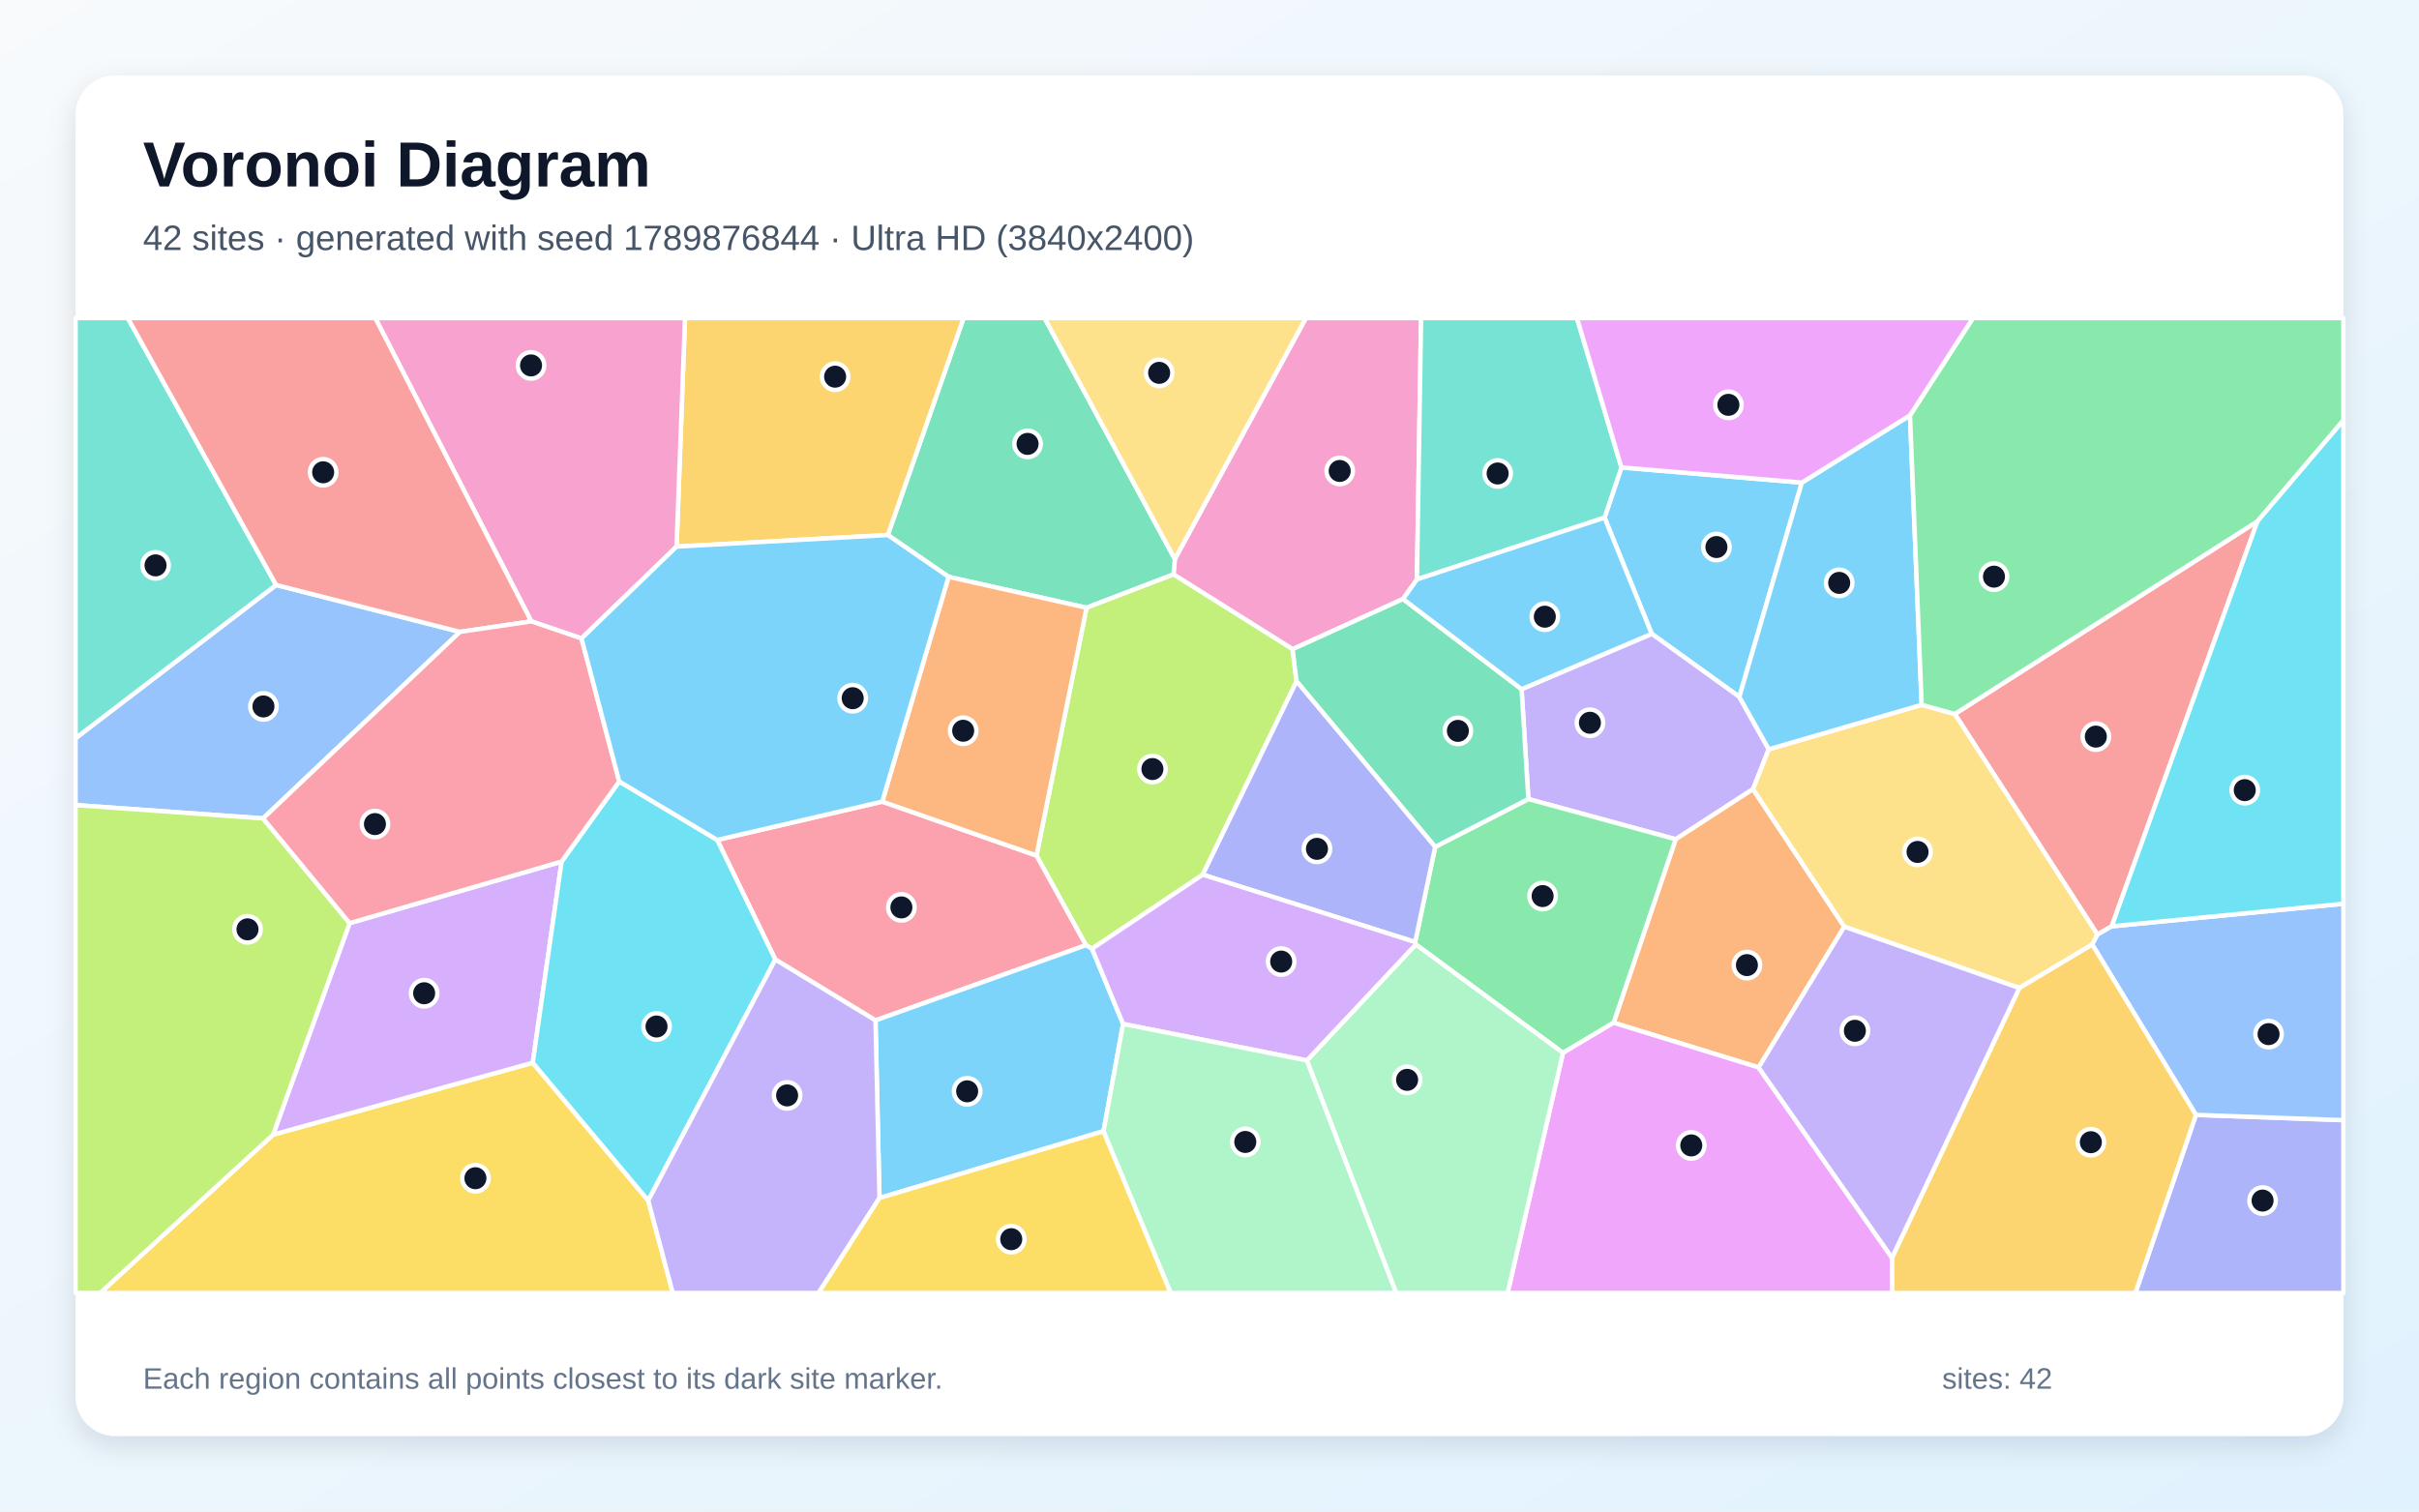
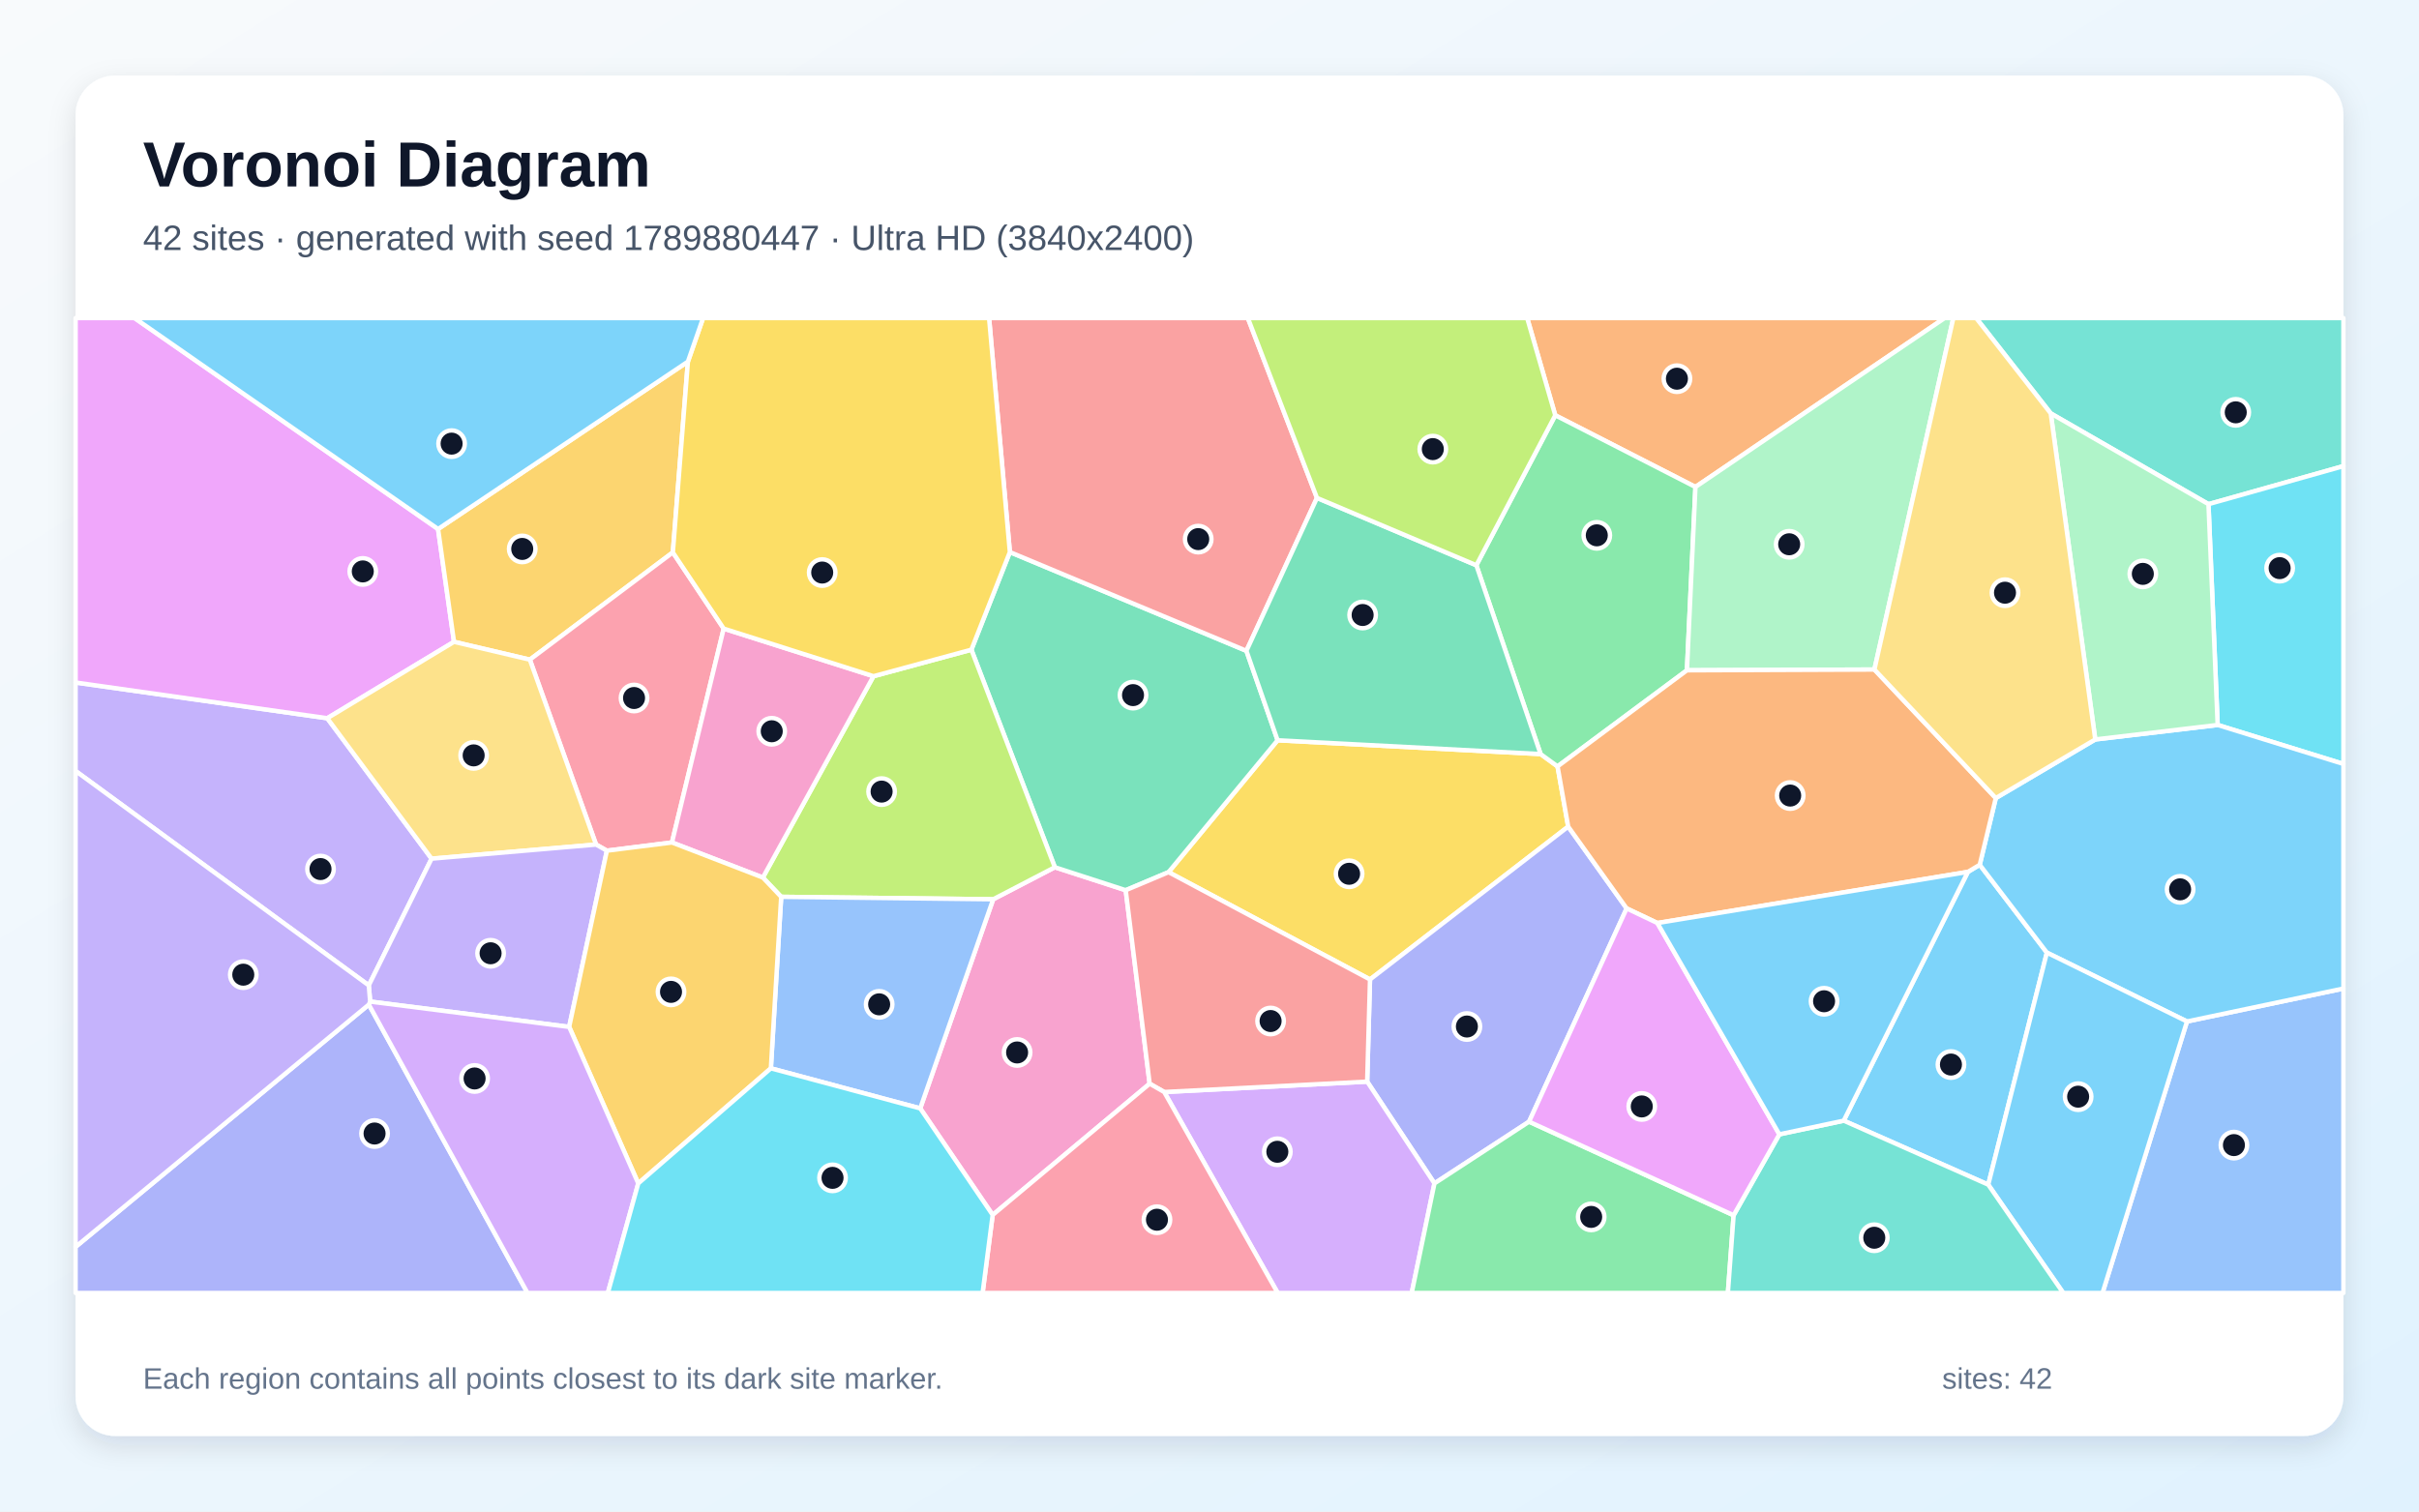
<svg xmlns="http://www.w3.org/2000/svg" width="3840" height="2400" viewBox="0 0 3840 2400" role="img" aria-labelledby="title description">
  <defs>
    <linearGradient id="background" x1="0" y1="0" x2="1" y2="1">
      <stop stop-color="#F8FAFC" />
      <stop offset="1" stop-color="#E0F2FE" />
    </linearGradient>
    <filter id="shadow" x="-5%" y="-5%" width="110%" height="110%">
      <feDropShadow dx="0" dy="15" stdDeviation="22" flood-color="#0F172A" flood-opacity=".12" />
    </filter>
  </defs>
  <rect width="3840" height="2400" fill="url(#background)" />
  <rect x="120" y="120" width="3600" height="2160" rx="63" fill="#FFFFFF" filter="url(#shadow)" />
  <g font-family="Arial, sans-serif">
    <text x="227" y="296" font-size="101" font-weight="700" fill="#0F172A">Voronoi Diagram</text>
-     <text x="227" y="397" font-size="56" fill="#475569">42 sites · generated with seed 1789876844 · Ultra HD (3840x2400)</text>
+     <text x="227" y="397" font-size="56" fill="#475569">42 sites · generated with seed 1789880447 · Ultra HD (3840x2400)</text>
  </g>
  <g stroke="#FFFFFF" stroke-width="7" stroke-linejoin="round">
-     <polygon points="2860.3,766.3 2761.1,1106.5 2622.0,1006.4 2547.1,821.9 2573.9,742.2" fill="#38BDF8" fill-opacity="0.65" />
-     <polygon points="2426.2,1268.7 2415.4,1094.3 2622.0,1006.4 2761.1,1106.5 2807.8,1189.7 2782.8,1253.0 2660.0,1332.6" fill="#A78BFA" fill-opacity="0.65" />
-     <polygon points="2227.2,951.1 2051.9,1030.8 1862.8,912.1 1865.0,887.7 2073.0,505.0 2255.9,505.0 2249.3,920.0" fill="#F472B6" fill-opacity="0.65" />
-     <polygon points="2927.7,1471.4 2791.6,1694.9 2561.5,1623.9 2660.0,1332.6 2782.8,1253.0" fill="#FB923C" fill-opacity="0.65" />
-     <polygon points="433.5,1801.6 845.7,1687.4 1029.0,1906.2 1068.0,2053.0 158.9,2053.0" fill="#FACC15" fill-opacity="0.65" />
-     <polygon points="2247.5,1499.6 2246.5,1495.8 2278.2,1344.7 2426.2,1268.7 2660.0,1332.6 2561.5,1623.9 2481.1,1671.8" fill="#4ADE80" fill-opacity="0.65" />
-     <polygon points="2249.3,920.0 2255.9,505.0 2503.3,505.0 2573.9,742.2 2547.1,821.9" fill="#2DD4BF" fill-opacity="0.65" />
-     <polygon points="438.3,928.8 730.1,1003.3 417.6,1299.5 120.0,1278.3 120.0,1172.1" fill="#60A5FA" fill-opacity="0.65" />
-     <polygon points="2481.1,1671.8 2561.5,1623.9 2791.6,1694.9 3003.4,1997.0 3003.8,2053.0 2393.2,2053.0" fill="#E879F9" fill-opacity="0.65" />
-     <polygon points="1724.8,965.0 1505.8,915.9 1409.3,849.5 1529.6,505.0 1658.2,505.0 1865.0,887.7 1862.8,912.1" fill="#34D399" fill-opacity="0.65" />
-     <polygon points="3352.2,1470.8 3329.6,1483.9 3103.1,1133.7 3583.5,827.8" fill="#F87171" fill-opacity="0.65" />
-     <polygon points="3485.9,1770.2 3720.0,1778.6 3720.0,2053.0 3389.8,2053.0" fill="#818CF8" fill-opacity="0.65" />
-     <polygon points="1409.3,849.5 1074.0,867.9 1087.4,505.0 1529.6,505.0" fill="#FBBF24" fill-opacity="0.65" />
-     <polygon points="2058.2,1081.8 1909.3,1388.8 1733.5,1506.4 1723.8,1500.8 1645.3,1358.4 1724.8,965.0 1862.8,912.1 2051.9,1030.8" fill="#A3E635" fill-opacity="0.65" />
-     <polygon points="891.5,1368.0 845.7,1687.4 433.5,1801.6 555.0,1465.8" fill="#C084FC" fill-opacity="0.65" />
-     <polygon points="1389.8,1620.2 1230.8,1523.6 1138.5,1333.7 1400.5,1272.8 1645.3,1358.4 1723.8,1500.8" fill="#FB7185" fill-opacity="0.65" />
-     <polygon points="1029.0,1906.2 845.7,1687.4 891.5,1368.0 983.0,1240.8 1138.5,1333.7 1230.8,1523.6" fill="#22D3EE" fill-opacity="0.65" />
-     <polygon points="2074.5,1683.8 2247.5,1499.6 2481.1,1671.8 2393.2,2053.0 2216.2,2053.0" fill="#86EFAC" fill-opacity="0.65" />
-     <polygon points="3321.3,1499.7 3205.6,1568.8 2927.7,1471.4 2782.8,1253.0 2807.8,1189.7 3050.5,1119.1 3103.1,1133.7 3329.6,1483.9" fill="#FCD34D" fill-opacity="0.65" />
-     <polygon points="3032.0,659.5 3050.5,1119.1 2807.8,1189.7 2761.1,1106.5 2860.3,766.3" fill="#38BDF8" fill-opacity="0.65" />
-     <polygon points="1782.8,1625.8 1751.8,1796.1 1396.1,1902.2 1389.8,1620.2 1723.8,1500.8 1733.5,1506.4" fill="#38BDF8" fill-opacity="0.65" />
-     <polygon points="1029.0,1906.2 1230.8,1523.6 1389.8,1620.2 1396.1,1902.2 1299.4,2053.0 1068.0,2053.0" fill="#A78BFA" fill-opacity="0.65" />
-     <polygon points="1074.0,867.9 923.1,1013.7 843.4,986.6 595.7,505.0 1087.4,505.0" fill="#F472B6" fill-opacity="0.65" />
-     <polygon points="1645.3,1358.4 1400.5,1272.8 1505.8,915.9 1724.8,965.0" fill="#FB923C" fill-opacity="0.65" />
-     <polygon points="1396.1,1902.2 1751.8,1796.1 1858.6,2053.0 1299.4,2053.0" fill="#FACC15" fill-opacity="0.65" />
-     <polygon points="3583.5,827.8 3103.1,1133.7 3050.5,1119.1 3032.0,659.5 3131.9,505.0 3720.0,505.0 3720.0,667.5" fill="#4ADE80" fill-opacity="0.65" />
-     <polygon points="438.3,928.8 120.0,1172.1 120.0,505.0 202.9,505.0" fill="#2DD4BF" fill-opacity="0.65" />
-     <polygon points="3485.9,1770.2 3321.3,1499.7 3329.6,1483.9 3352.2,1470.8 3720.0,1434.9 3720.0,1778.6" fill="#60A5FA" fill-opacity="0.65" />
-     <polygon points="3032.0,659.5 2860.3,766.3 2573.9,742.2 2503.3,505.0 3131.9,505.0" fill="#E879F9" fill-opacity="0.65" />
-     <polygon points="2278.2,1344.7 2058.2,1081.8 2051.9,1030.8 2227.2,951.1 2415.4,1094.3 2426.2,1268.7" fill="#34D399" fill-opacity="0.65" />
-     <polygon points="843.4,986.6 730.1,1003.3 438.3,928.8 202.9,505.0 595.7,505.0" fill="#F87171" fill-opacity="0.65" />
-     <polygon points="1909.3,1388.8 2058.2,1081.8 2278.2,1344.7 2246.5,1495.8" fill="#818CF8" fill-opacity="0.65" />
-     <polygon points="3003.4,1997.0 3205.6,1568.8 3321.3,1499.7 3485.9,1770.2 3389.8,2053.0 3003.8,2053.0" fill="#FBBF24" fill-opacity="0.65" />
-     <polygon points="120.0,1278.3 417.6,1299.5 555.0,1465.8 433.5,1801.6 158.9,2053.0 120.0,2053.0" fill="#A3E635" fill-opacity="0.65" />
-     <polygon points="1782.8,1625.8 1733.5,1506.4 1909.3,1388.8 2246.5,1495.8 2247.5,1499.6 2074.5,1683.8" fill="#C084FC" fill-opacity="0.65" />
-     <polygon points="843.4,986.6 923.1,1013.7 983.0,1240.8 891.5,1368.0 555.0,1465.8 417.6,1299.5 730.1,1003.3" fill="#FB7185" fill-opacity="0.65" />
-     <polygon points="3352.2,1470.8 3583.5,827.8 3720.0,667.5 3720.0,1434.9" fill="#22D3EE" fill-opacity="0.65" />
-     <polygon points="1751.8,1796.1 1782.8,1625.8 2074.5,1683.8 2216.2,2053.0 1858.6,2053.0" fill="#86EFAC" fill-opacity="0.65" />
-     <polygon points="1658.2,505.0 2073.0,505.0 1865.0,887.7" fill="#FCD34D" fill-opacity="0.65" />
-     <polygon points="2227.2,951.1 2249.3,920.0 2547.1,821.9 2622.0,1006.4 2415.4,1094.3" fill="#38BDF8" fill-opacity="0.65" />
-     <polygon points="1400.5,1272.8 1138.5,1333.7 983.0,1240.8 923.1,1013.7 1074.0,867.9 1409.3,849.5 1505.8,915.9" fill="#38BDF8" fill-opacity="0.65" />
-     <polygon points="3003.4,1997.0 2791.6,1694.9 2927.7,1471.4 3205.6,1568.8" fill="#A78BFA" fill-opacity="0.65" />
+     <polygon points="2926.8,1779.4 3123.9,1384.4 3142.7,1373.1 3249.3,1512.6 3156.2,1881.0" fill="#38BDF8" fill-opacity="0.65" />
+     <polygon points="120.0,1224.2 120.0,1083.7 519.5,1140.4 685.1,1363.4 585.4,1564.6" fill="#A78BFA" fill-opacity="0.65" />
+     <polygon points="1460.8,1759.9 1576.6,1427.9 1674.5,1377.0 1787.0,1413.5 1825.0,1720.7 1575.8,1929.1" fill="#F472B6" fill-opacity="0.65" />
+     <polygon points="2691.4,773.2 2468.9,659.4 2424.3,505.0 3087.0,505.0" fill="#FB923C" fill-opacity="0.65" />
+     <polygon points="2489.4,1312.5 2174.8,1555.2 1855.0,1384.8 2028.1,1175.4 2445.6,1197.3 2472.5,1216.9" fill="#FACC15" fill-opacity="0.65" />
+     <polygon points="2677.9,1064.3 2472.5,1216.9 2445.6,1197.3 2343.6,897.5 2468.9,659.4 2691.4,773.2" fill="#4ADE80" fill-opacity="0.65" />
+     <polygon points="3505.8,800.5 3255.4,656.4 3137.0,505.0 3720.0,505.0 3720.0,740.1" fill="#2DD4BF" fill-opacity="0.65" />
+     <polygon points="3471.7,1621.9 3720.0,1569.6 3720.0,2053.0 3337.6,2053.0" fill="#60A5FA" fill-opacity="0.65" />
+     <polygon points="695.4,840.0 720.7,1019.1 519.5,1140.4 120.0,1083.7 120.0,505.0 213.6,505.0" fill="#E879F9" fill-opacity="0.65" />
+     <polygon points="1542.0,1031.6 1603.1,876.6 1978.6,1033.4 2028.1,1175.4 1855.0,1384.8 1787.0,1413.5 1674.5,1377.0" fill="#34D399" fill-opacity="0.65" />
+     <polygon points="2090.6,790.6 1978.6,1033.4 1603.1,876.6 1570.1,505.0 1980.9,505.0" fill="#F87171" fill-opacity="0.65" />
+     <polygon points="2427.3,1781.0 2277.1,1879.0 2170.3,1717.4 2174.8,1555.2 2489.4,1312.5 2582.2,1442.4" fill="#818CF8" fill-opacity="0.65" />
+     <polygon points="1092.0,574.2 1068.1,877.1 841.1,1047.4 720.7,1019.1 695.4,840.0" fill="#FBBF24" fill-opacity="0.65" />
+     <polygon points="1240.1,1424.0 1211.0,1393.4 1386.6,1073.7 1542.0,1031.6 1674.5,1377.0 1576.6,1427.9" fill="#A3E635" fill-opacity="0.65" />
+     <polygon points="1848.1,1733.9 2170.3,1717.4 2277.1,1879.0 2241.0,2053.0 2028.3,2053.0" fill="#C084FC" fill-opacity="0.65" />
+     <polygon points="1148.8,998.1 1066.7,1337.7 963.4,1350.7 946.2,1341.0 841.1,1047.4 1068.1,877.1" fill="#FB7185" fill-opacity="0.65" />
+     <polygon points="3520.4,1151.1 3505.8,800.5 3720.0,740.1 3720.0,1213.0" fill="#22D3EE" fill-opacity="0.65" />
+     <polygon points="2975.5,1063.1 2677.9,1064.3 2691.4,773.2 3087.0,505.0 3100.8,505.0" fill="#86EFAC" fill-opacity="0.65" />
+     <polygon points="720.7,1019.1 841.1,1047.4 946.2,1341.0 685.1,1363.4 519.5,1140.4" fill="#FCD34D" fill-opacity="0.65" />
+     <polygon points="3471.7,1621.9 3249.3,1512.6 3142.7,1373.1 3168.2,1267.2 3326.1,1174.1 3520.4,1151.1 3720.0,1213.0 3720.0,1569.6" fill="#38BDF8" fill-opacity="0.65" />
+     <polygon points="3156.2,1881.0 3249.3,1512.6 3471.7,1621.9 3337.6,2053.0 3275.3,2053.0" fill="#38BDF8" fill-opacity="0.65" />
+     <polygon points="903.5,1630.5 587.6,1590.3 585.4,1564.6 685.1,1363.4 946.2,1341.0 963.4,1350.7" fill="#A78BFA" fill-opacity="0.65" />
+     <polygon points="1066.7,1337.7 1148.8,998.1 1386.6,1073.7 1211.0,1393.4" fill="#F472B6" fill-opacity="0.65" />
+     <polygon points="2631.0,1465.6 2582.2,1442.4 2489.4,1312.5 2472.5,1216.9 2677.9,1064.3 2975.5,1063.1 3168.2,1267.2 3142.7,1373.1 3123.9,1384.4" fill="#FB923C" fill-opacity="0.65" />
+     <polygon points="1603.1,876.6 1542.0,1031.6 1386.6,1073.7 1148.8,998.1 1068.1,877.1 1092.0,574.2 1116.1,505.0 1570.1,505.0" fill="#FACC15" fill-opacity="0.65" />
+     <polygon points="2277.1,1879.0 2427.3,1781.0 2752.0,1929.6 2742.9,2053.0 2241.0,2053.0" fill="#4ADE80" fill-opacity="0.65" />
+     <polygon points="2752.0,1929.6 2824.6,1801.1 2926.8,1779.4 3156.2,1881.0 3275.3,2053.0 2742.9,2053.0" fill="#2DD4BF" fill-opacity="0.65" />
+     <polygon points="1223.7,1696.3 1240.1,1424.0 1576.6,1427.9 1460.8,1759.9" fill="#60A5FA" fill-opacity="0.65" />
+     <polygon points="2824.6,1801.1 2752.0,1929.6 2427.3,1781.0 2582.2,1442.4 2631.0,1465.6" fill="#E879F9" fill-opacity="0.65" />
+     <polygon points="2343.6,897.5 2445.6,1197.3 2028.1,1175.4 1978.6,1033.4 2090.6,790.6" fill="#34D399" fill-opacity="0.65" />
+     <polygon points="1848.1,1733.9 1825.0,1720.7 1787.0,1413.5 1855.0,1384.8 2174.8,1555.2 2170.3,1717.4" fill="#F87171" fill-opacity="0.65" />
+     <polygon points="120.0,1979.8 585.5,1595.1 837.4,2053.0 120.0,2053.0" fill="#818CF8" fill-opacity="0.65" />
+     <polygon points="1013.2,1879.0 903.5,1630.5 963.4,1350.7 1066.7,1337.7 1211.0,1393.4 1240.1,1424.0 1223.7,1696.3" fill="#FBBF24" fill-opacity="0.65" />
+     <polygon points="2343.6,897.5 2090.6,790.6 1980.9,505.0 2424.3,505.0 2468.9,659.4" fill="#A3E635" fill-opacity="0.65" />
+     <polygon points="585.5,1595.1 587.6,1590.3 903.5,1630.5 1013.2,1879.0 964.9,2053.0 837.4,2053.0" fill="#C084FC" fill-opacity="0.65" />
+     <polygon points="1575.8,1929.1 1825.0,1720.7 1848.1,1733.9 2028.3,2053.0 1559.8,2053.0" fill="#FB7185" fill-opacity="0.65" />
+     <polygon points="1013.2,1879.0 1223.7,1696.3 1460.8,1759.9 1575.8,1929.1 1559.8,2053.0 964.9,2053.0" fill="#22D3EE" fill-opacity="0.65" />
+     <polygon points="3520.4,1151.1 3326.1,1174.1 3255.4,656.4 3505.8,800.5" fill="#86EFAC" fill-opacity="0.65" />
+     <polygon points="3326.1,1174.1 3168.2,1267.2 2975.5,1063.1 3100.8,505.0 3137.0,505.0 3255.4,656.4" fill="#FCD34D" fill-opacity="0.65" />
+     <polygon points="2824.6,1801.1 2631.0,1465.6 3123.9,1384.4 2926.8,1779.4" fill="#38BDF8" fill-opacity="0.65" />
+     <polygon points="1092.0,574.2 695.4,840.0 213.6,505.0 1116.1,505.0" fill="#38BDF8" fill-opacity="0.65" />
+     <polygon points="585.5,1595.1 120.0,1979.8 120.0,1224.2 585.4,1564.6 587.6,1590.3" fill="#A78BFA" fill-opacity="0.65" />
  </g>
  <g>
-     <circle cx="2724.7" cy="868.6" r="21" fill="#0F172A" stroke="#FFFFFF" stroke-width="7" />
-     <circle cx="2523.9" cy="1147.6" r="21" fill="#0F172A" stroke="#FFFFFF" stroke-width="7" />
-     <circle cx="2126.7" cy="747.8" r="21" fill="#0F172A" stroke="#FFFFFF" stroke-width="7" />
-     <circle cx="2773.1" cy="1532.4" r="21" fill="#0F172A" stroke="#FFFFFF" stroke-width="7" />
-     <circle cx="754.7" cy="1870.8" r="21" fill="#0F172A" stroke="#FFFFFF" stroke-width="7" />
-     <circle cx="2448.8" cy="1422.8" r="21" fill="#0F172A" stroke="#FFFFFF" stroke-width="7" />
-     <circle cx="2377.4" cy="751.8" r="21" fill="#0F172A" stroke="#FFFFFF" stroke-width="7" />
-     <circle cx="418.2" cy="1121.7" r="21" fill="#0F172A" stroke="#FFFFFF" stroke-width="7" />
-     <circle cx="2684.8" cy="1818.7" r="21" fill="#0F172A" stroke="#FFFFFF" stroke-width="7" />
-     <circle cx="1631.2" cy="704.8" r="21" fill="#0F172A" stroke="#FFFFFF" stroke-width="7" />
-     <circle cx="3327.0" cy="1169.6" r="21" fill="#0F172A" stroke="#FFFFFF" stroke-width="7" />
-     <circle cx="3591.7" cy="1906.3" r="21" fill="#0F172A" stroke="#FFFFFF" stroke-width="7" />
-     <circle cx="1325.7" cy="598.1" r="21" fill="#0F172A" stroke="#FFFFFF" stroke-width="7" />
-     <circle cx="1829.4" cy="1221.1" r="21" fill="#0F172A" stroke="#FFFFFF" stroke-width="7" />
-     <circle cx="673.3" cy="1577.1" r="21" fill="#0F172A" stroke="#FFFFFF" stroke-width="7" />
-     <circle cx="1430.9" cy="1440.8" r="21" fill="#0F172A" stroke="#FFFFFF" stroke-width="7" />
-     <circle cx="1042.2" cy="1629.9" r="21" fill="#0F172A" stroke="#FFFFFF" stroke-width="7" />
-     <circle cx="2233.7" cy="1714.6" r="21" fill="#0F172A" stroke="#FFFFFF" stroke-width="7" />
-     <circle cx="3044.0" cy="1352.7" r="21" fill="#0F172A" stroke="#FFFFFF" stroke-width="7" />
-     <circle cx="2919.6" cy="925.5" r="21" fill="#0F172A" stroke="#FFFFFF" stroke-width="7" />
-     <circle cx="1535.3" cy="1732.8" r="21" fill="#0F172A" stroke="#FFFFFF" stroke-width="7" />
-     <circle cx="1249.5" cy="1739.3" r="21" fill="#0F172A" stroke="#FFFFFF" stroke-width="7" />
-     <circle cx="843.0" cy="580.2" r="21" fill="#0F172A" stroke="#FFFFFF" stroke-width="7" />
-     <circle cx="1529.0" cy="1160.3" r="21" fill="#0F172A" stroke="#FFFFFF" stroke-width="7" />
-     <circle cx="1605.3" cy="1967.6" r="21" fill="#0F172A" stroke="#FFFFFF" stroke-width="7" />
-     <circle cx="3165.3" cy="915.6" r="21" fill="#0F172A" stroke="#FFFFFF" stroke-width="7" />
-     <circle cx="246.9" cy="897.7" r="21" fill="#0F172A" stroke="#FFFFFF" stroke-width="7" />
-     <circle cx="3601.2" cy="1642.0" r="21" fill="#0F172A" stroke="#FFFFFF" stroke-width="7" />
-     <circle cx="2743.7" cy="642.8" r="21" fill="#0F172A" stroke="#FFFFFF" stroke-width="7" />
-     <circle cx="2314.3" cy="1160.5" r="21" fill="#0F172A" stroke="#FFFFFF" stroke-width="7" />
-     <circle cx="513.0" cy="749.9" r="21" fill="#0F172A" stroke="#FFFFFF" stroke-width="7" />
-     <circle cx="2090.6" cy="1347.8" r="21" fill="#0F172A" stroke="#FFFFFF" stroke-width="7" />
-     <circle cx="3319.1" cy="1813.6" r="21" fill="#0F172A" stroke="#FFFFFF" stroke-width="7" />
-     <circle cx="392.9" cy="1475.6" r="21" fill="#0F172A" stroke="#FFFFFF" stroke-width="7" />
-     <circle cx="2033.8" cy="1526.8" r="21" fill="#0F172A" stroke="#FFFFFF" stroke-width="7" />
-     <circle cx="595.2" cy="1308.5" r="21" fill="#0F172A" stroke="#FFFFFF" stroke-width="7" />
-     <circle cx="3563.4" cy="1254.6" r="21" fill="#0F172A" stroke="#FFFFFF" stroke-width="7" />
-     <circle cx="1976.8" cy="1813.2" r="21" fill="#0F172A" stroke="#FFFFFF" stroke-width="7" />
-     <circle cx="1840.1" cy="592.0" r="21" fill="#0F172A" stroke="#FFFFFF" stroke-width="7" />
-     <circle cx="2452.3" cy="979.2" r="21" fill="#0F172A" stroke="#FFFFFF" stroke-width="7" />
-     <circle cx="1353.6" cy="1108.6" r="21" fill="#0F172A" stroke="#FFFFFF" stroke-width="7" />
-     <circle cx="2944.5" cy="1636.7" r="21" fill="#0F172A" stroke="#FFFFFF" stroke-width="7" />
+     <circle cx="3097.0" cy="1690.3" r="21" fill="#0F172A" stroke="#FFFFFF" stroke-width="7" />
+     <circle cx="508.8" cy="1379.9" r="21" fill="#0F172A" stroke="#FFFFFF" stroke-width="7" />
+     <circle cx="1614.6" cy="1671.1" r="21" fill="#0F172A" stroke="#FFFFFF" stroke-width="7" />
+     <circle cx="2662.0" cy="601.3" r="21" fill="#0F172A" stroke="#FFFFFF" stroke-width="7" />
+     <circle cx="2141.6" cy="1387.4" r="21" fill="#0F172A" stroke="#FFFFFF" stroke-width="7" />
+     <circle cx="2534.8" cy="850.0" r="21" fill="#0F172A" stroke="#FFFFFF" stroke-width="7" />
+     <circle cx="3549.1" cy="654.7" r="21" fill="#0F172A" stroke="#FFFFFF" stroke-width="7" />
+     <circle cx="3546.2" cy="1818.2" r="21" fill="#0F172A" stroke="#FFFFFF" stroke-width="7" />
+     <circle cx="575.9" cy="907.3" r="21" fill="#0F172A" stroke="#FFFFFF" stroke-width="7" />
+     <circle cx="1798.6" cy="1103.7" r="21" fill="#0F172A" stroke="#FFFFFF" stroke-width="7" />
+     <circle cx="1902.1" cy="856.0" r="21" fill="#0F172A" stroke="#FFFFFF" stroke-width="7" />
+     <circle cx="2328.6" cy="1629.9" r="21" fill="#0F172A" stroke="#FFFFFF" stroke-width="7" />
+     <circle cx="829.0" cy="871.6" r="21" fill="#0F172A" stroke="#FFFFFF" stroke-width="7" />
+     <circle cx="1399.5" cy="1256.9" r="21" fill="#0F172A" stroke="#FFFFFF" stroke-width="7" />
+     <circle cx="2027.7" cy="1828.8" r="21" fill="#0F172A" stroke="#FFFFFF" stroke-width="7" />
+     <circle cx="1006.5" cy="1108.3" r="21" fill="#0F172A" stroke="#FFFFFF" stroke-width="7" />
+     <circle cx="3618.8" cy="902.1" r="21" fill="#0F172A" stroke="#FFFFFF" stroke-width="7" />
+     <circle cx="2840.2" cy="864.2" r="21" fill="#0F172A" stroke="#FFFFFF" stroke-width="7" />
+     <circle cx="751.9" cy="1199.4" r="21" fill="#0F172A" stroke="#FFFFFF" stroke-width="7" />
+     <circle cx="3460.8" cy="1412.1" r="21" fill="#0F172A" stroke="#FFFFFF" stroke-width="7" />
+     <circle cx="3298.9" cy="1741.3" r="21" fill="#0F172A" stroke="#FFFFFF" stroke-width="7" />
+     <circle cx="778.8" cy="1513.6" r="21" fill="#0F172A" stroke="#FFFFFF" stroke-width="7" />
+     <circle cx="1225.1" cy="1161.1" r="21" fill="#0F172A" stroke="#FFFFFF" stroke-width="7" />
+     <circle cx="2841.8" cy="1263.2" r="21" fill="#0F172A" stroke="#FFFFFF" stroke-width="7" />
+     <circle cx="1305.2" cy="909.1" r="21" fill="#0F172A" stroke="#FFFFFF" stroke-width="7" />
+     <circle cx="2525.9" cy="1932.2" r="21" fill="#0F172A" stroke="#FFFFFF" stroke-width="7" />
+     <circle cx="2975.3" cy="1965.3" r="21" fill="#0F172A" stroke="#FFFFFF" stroke-width="7" />
+     <circle cx="1395.6" cy="1594.7" r="21" fill="#0F172A" stroke="#FFFFFF" stroke-width="7" />
+     <circle cx="2606.2" cy="1756.8" r="21" fill="#0F172A" stroke="#FFFFFF" stroke-width="7" />
+     <circle cx="2163.1" cy="976.5" r="21" fill="#0F172A" stroke="#FFFFFF" stroke-width="7" />
+     <circle cx="2017.0" cy="1621.2" r="21" fill="#0F172A" stroke="#FFFFFF" stroke-width="7" />
+     <circle cx="594.6" cy="1799.8" r="21" fill="#0F172A" stroke="#FFFFFF" stroke-width="7" />
+     <circle cx="1065.2" cy="1574.9" r="21" fill="#0F172A" stroke="#FFFFFF" stroke-width="7" />
+     <circle cx="2274.5" cy="713.1" r="21" fill="#0F172A" stroke="#FFFFFF" stroke-width="7" />
+     <circle cx="753.4" cy="1712.4" r="21" fill="#0F172A" stroke="#FFFFFF" stroke-width="7" />
+     <circle cx="1836.6" cy="1936.7" r="21" fill="#0F172A" stroke="#FFFFFF" stroke-width="7" />
+     <circle cx="1321.6" cy="1870.2" r="21" fill="#0F172A" stroke="#FFFFFF" stroke-width="7" />
+     <circle cx="3401.6" cy="911.2" r="21" fill="#0F172A" stroke="#FFFFFF" stroke-width="7" />
+     <circle cx="3182.8" cy="941.1" r="21" fill="#0F172A" stroke="#FFFFFF" stroke-width="7" />
+     <circle cx="2895.6" cy="1589.8" r="21" fill="#0F172A" stroke="#FFFFFF" stroke-width="7" />
+     <circle cx="716.9" cy="704.4" r="21" fill="#0F172A" stroke="#FFFFFF" stroke-width="7" />
+     <circle cx="386.2" cy="1547.6" r="21" fill="#0F172A" stroke="#FFFFFF" stroke-width="7" />
  </g>
  <g font-family="Arial, sans-serif" font-size="47" fill="#64748B">
    <text x="227" y="2205">Each region contains all points closest to its dark site marker.</text>
    <text x="3083" y="2205">sites: 42</text>
  </g>
</svg>
